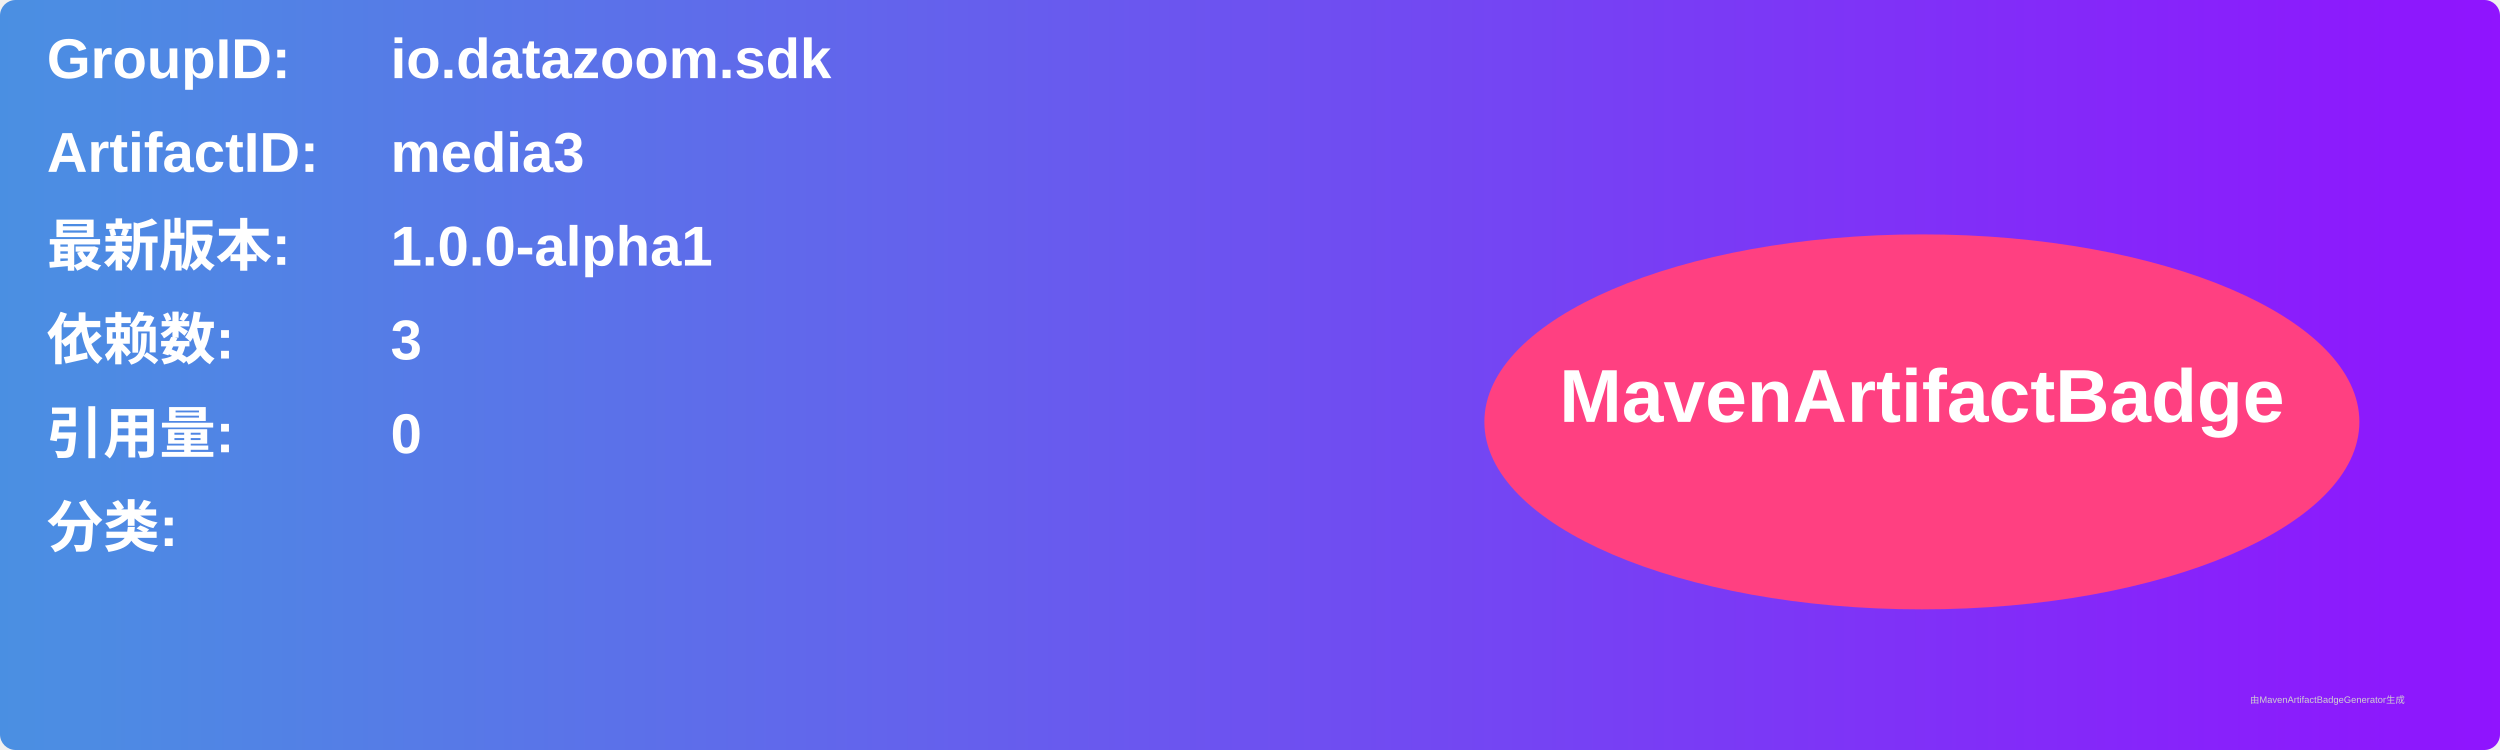
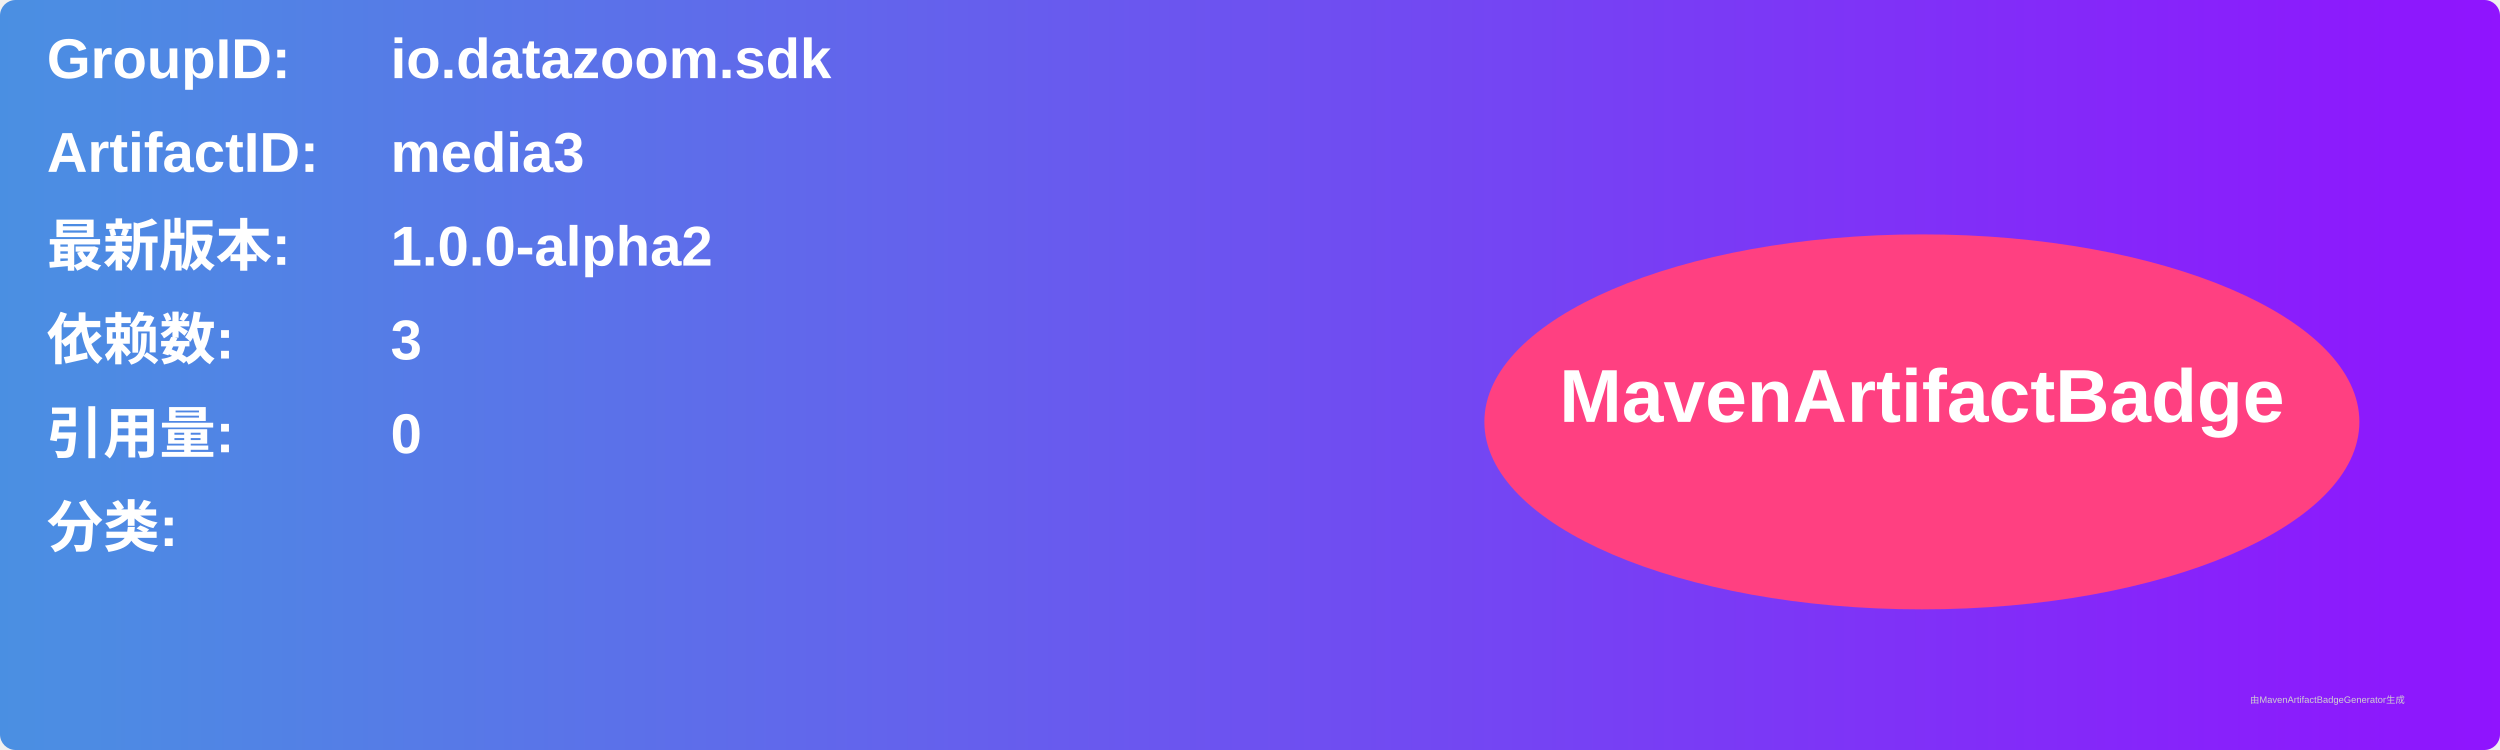
<svg xmlns="http://www.w3.org/2000/svg" width="800" height="240" viewBox="0 0 800 240">
  <linearGradient id="grad" x1="0%" y1="0%" x2="100%" y2="0%">
    <stop offset="0%" stop-color="#4a90e2" />
    <stop offset="100%" stop-color="#9013fe" />
  </linearGradient>
  <rect width="100%" height="100%" rx="5" ry="5" fill="url(#grad)" />
  <g transform="translate(15, 15)">
    <text x="0" y="10" font-family="Arial" font-size="18" fill="white" font-weight="bold" width="260">GroupID:</text>
    <text x="110" y="10" font-family="Arial" font-size="18" fill="white" font-weight="bold" width="460">io.datazoom.sdk</text>
    <text x="0" y="40" font-family="Arial" font-size="18" fill="white" font-weight="bold" width="260">ArtifactID:</text>
    <text x="110" y="40" font-family="Arial" font-size="18" fill="white" font-weight="bold" width="460">media3</text>
    <text x="0" y="70" font-family="Arial" font-size="18" fill="white" font-weight="bold">最新版本:</text>
    <text x="110" y="70" font-family="Arial" font-size="18" fill="white" font-weight="bold">
-       <tspan font-weight="bold">1.0.0-alpha1</tspan>
+       <tspan font-weight="bold">1.0.0-alpha2</tspan>
    </text>
    <text x="0" y="100" font-family="Arial" font-size="18" fill="white" font-weight="bold">依赖数: </text>
    <text x="110" y="100" font-family="Arial" font-size="18" fill="white">
      <tspan font-weight="bold">3</tspan>
    </text>
    <text x="0" y="130" font-family="Arial" font-size="18" fill="white" font-weight="bold">引用量: </text>
    <text x="110" y="130" font-family="Arial" font-size="18" fill="white">
      <tspan font-weight="bold">0</tspan>
    </text>
    <text x="0" y="160" font-family="Arial" font-size="18" fill="white" font-weight="bold">分类:</text>
    <text x="10" y="190" font-family="Arial" font-size="10" fill="white">
      <tspan font-weight="bold" />
    </text>
    <ellipse cx="600" cy="120" rx="140" ry="60" fill="#ff4081" />
    <text x="600" y="120" text-anchor="middle" font-family="Arial" font-size="24" fill="white" font-weight="bold">MavenArtifactBadge</text>
  </g>
  <text x="720" y="225" font-family="Arial" font-size="3" fill="#d0d0d0">由MavenArtifactBadgeGenerator生成</text>
</svg>
